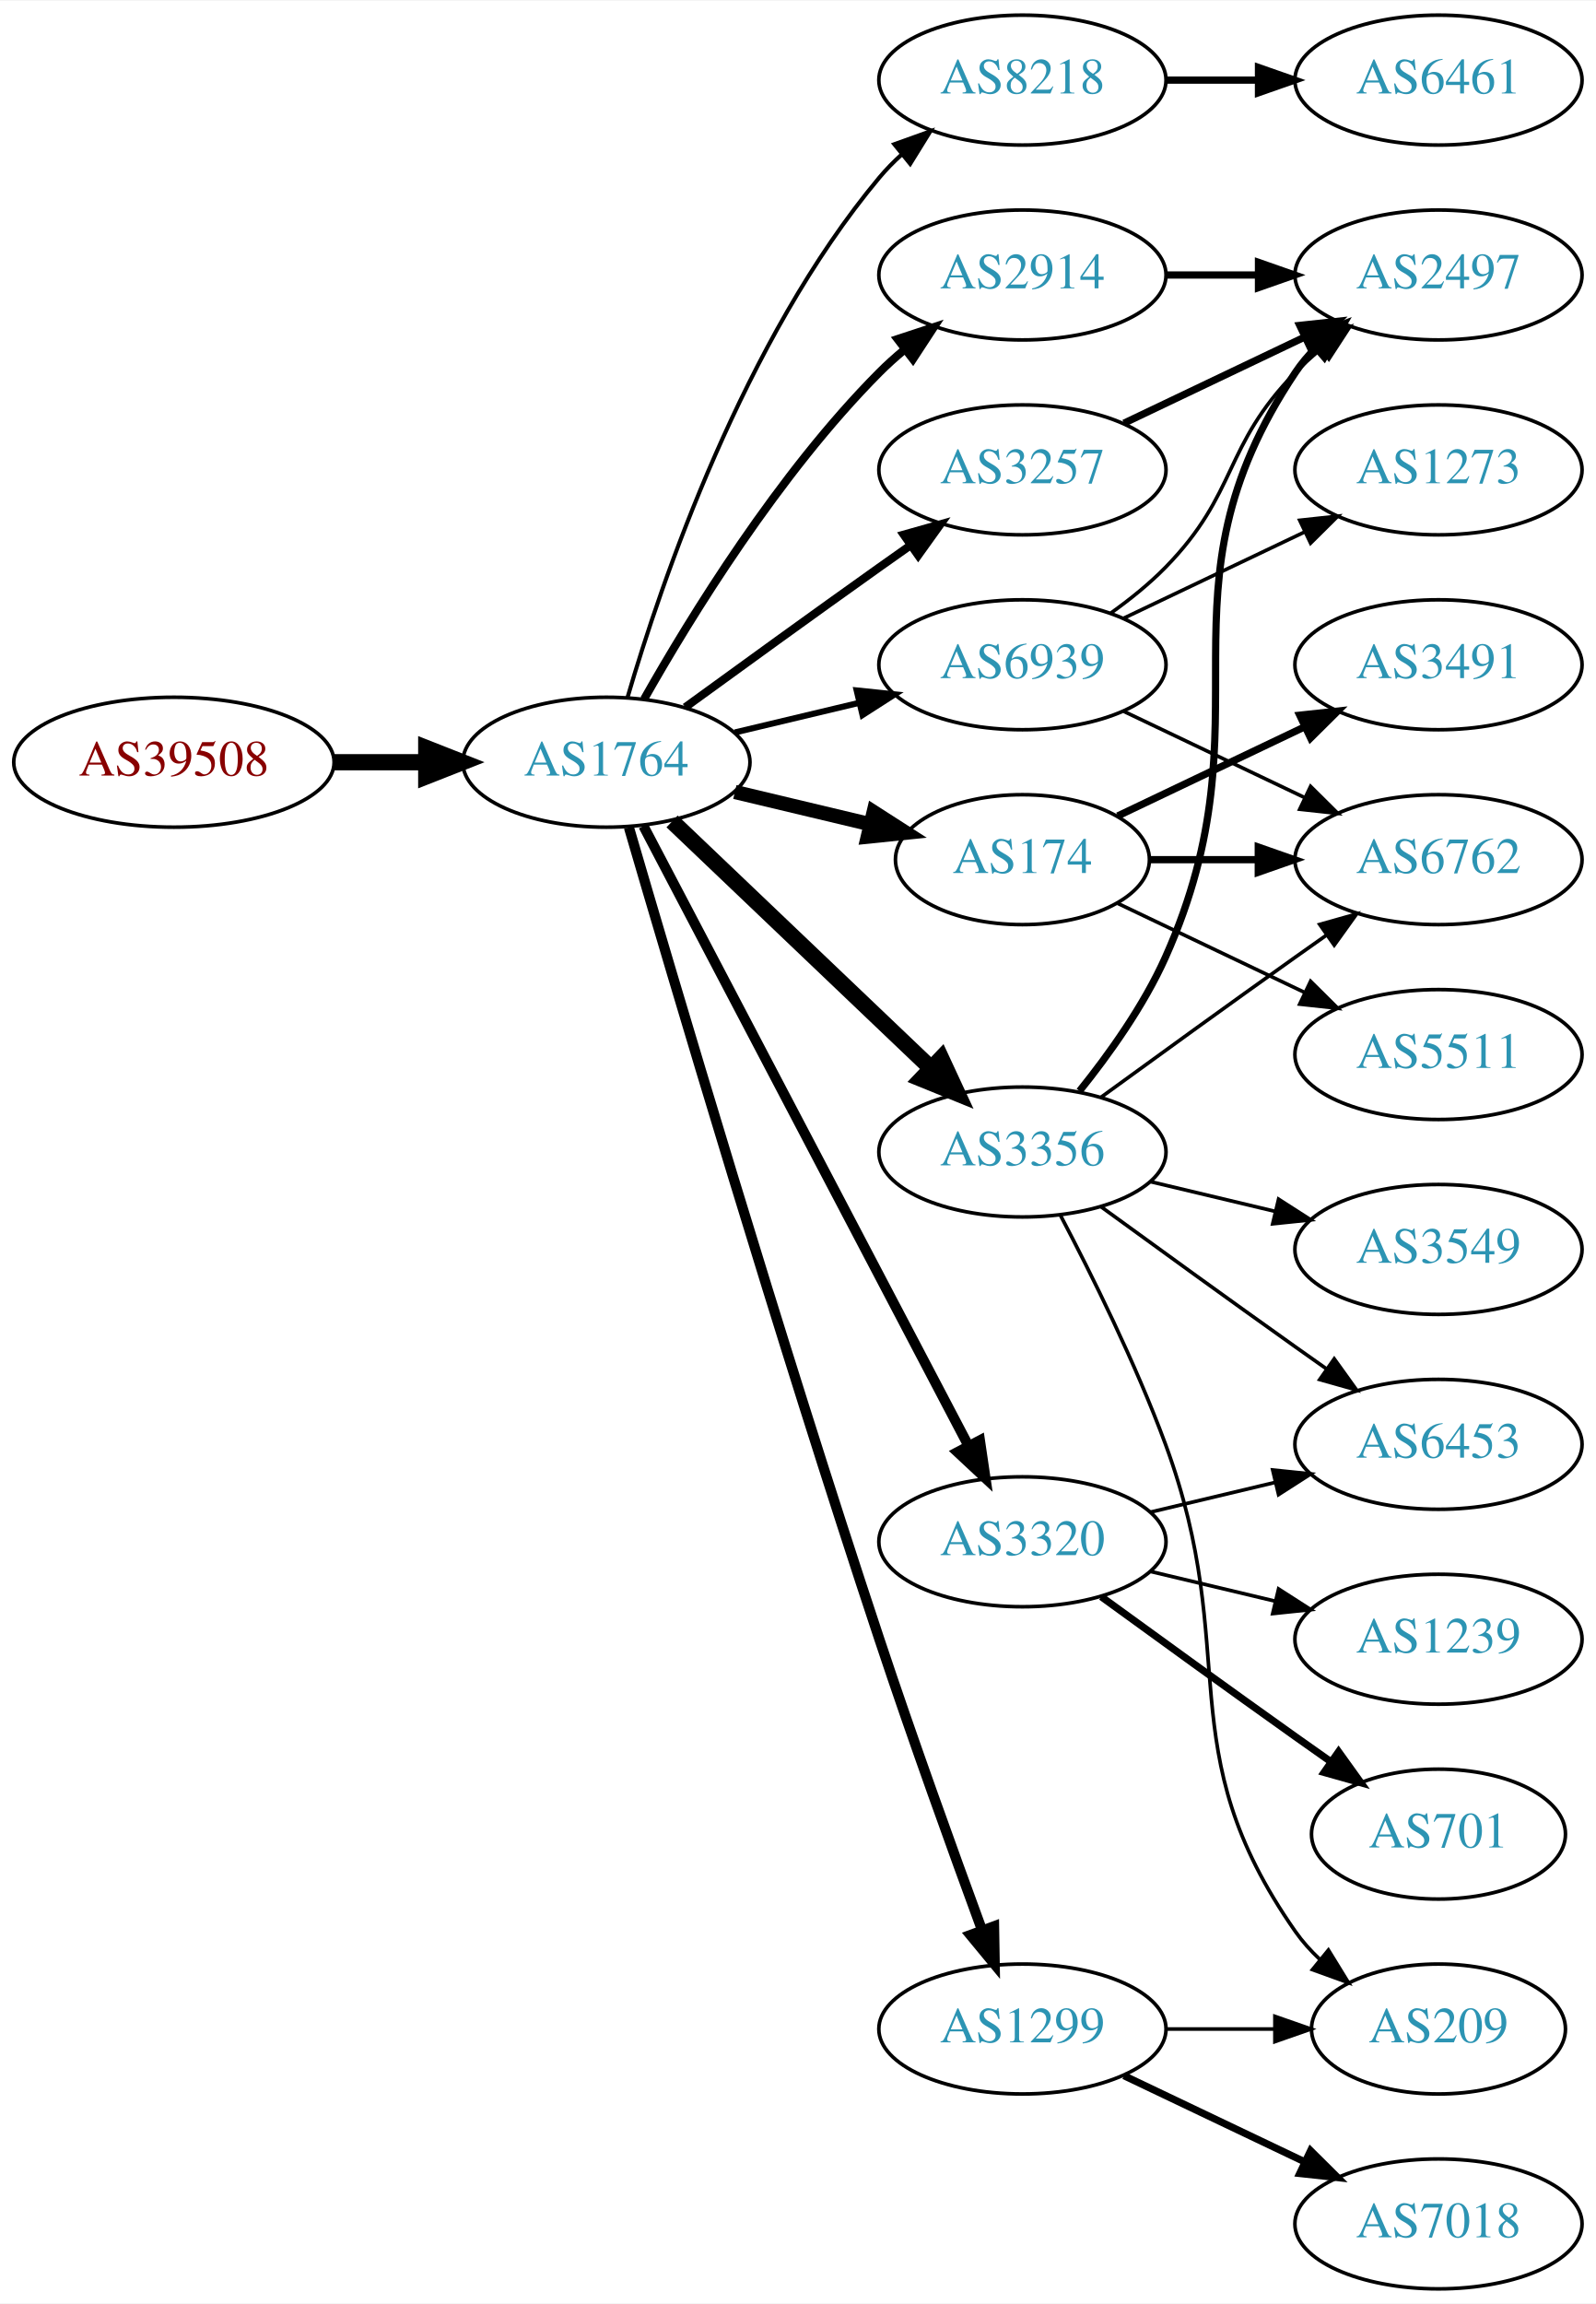
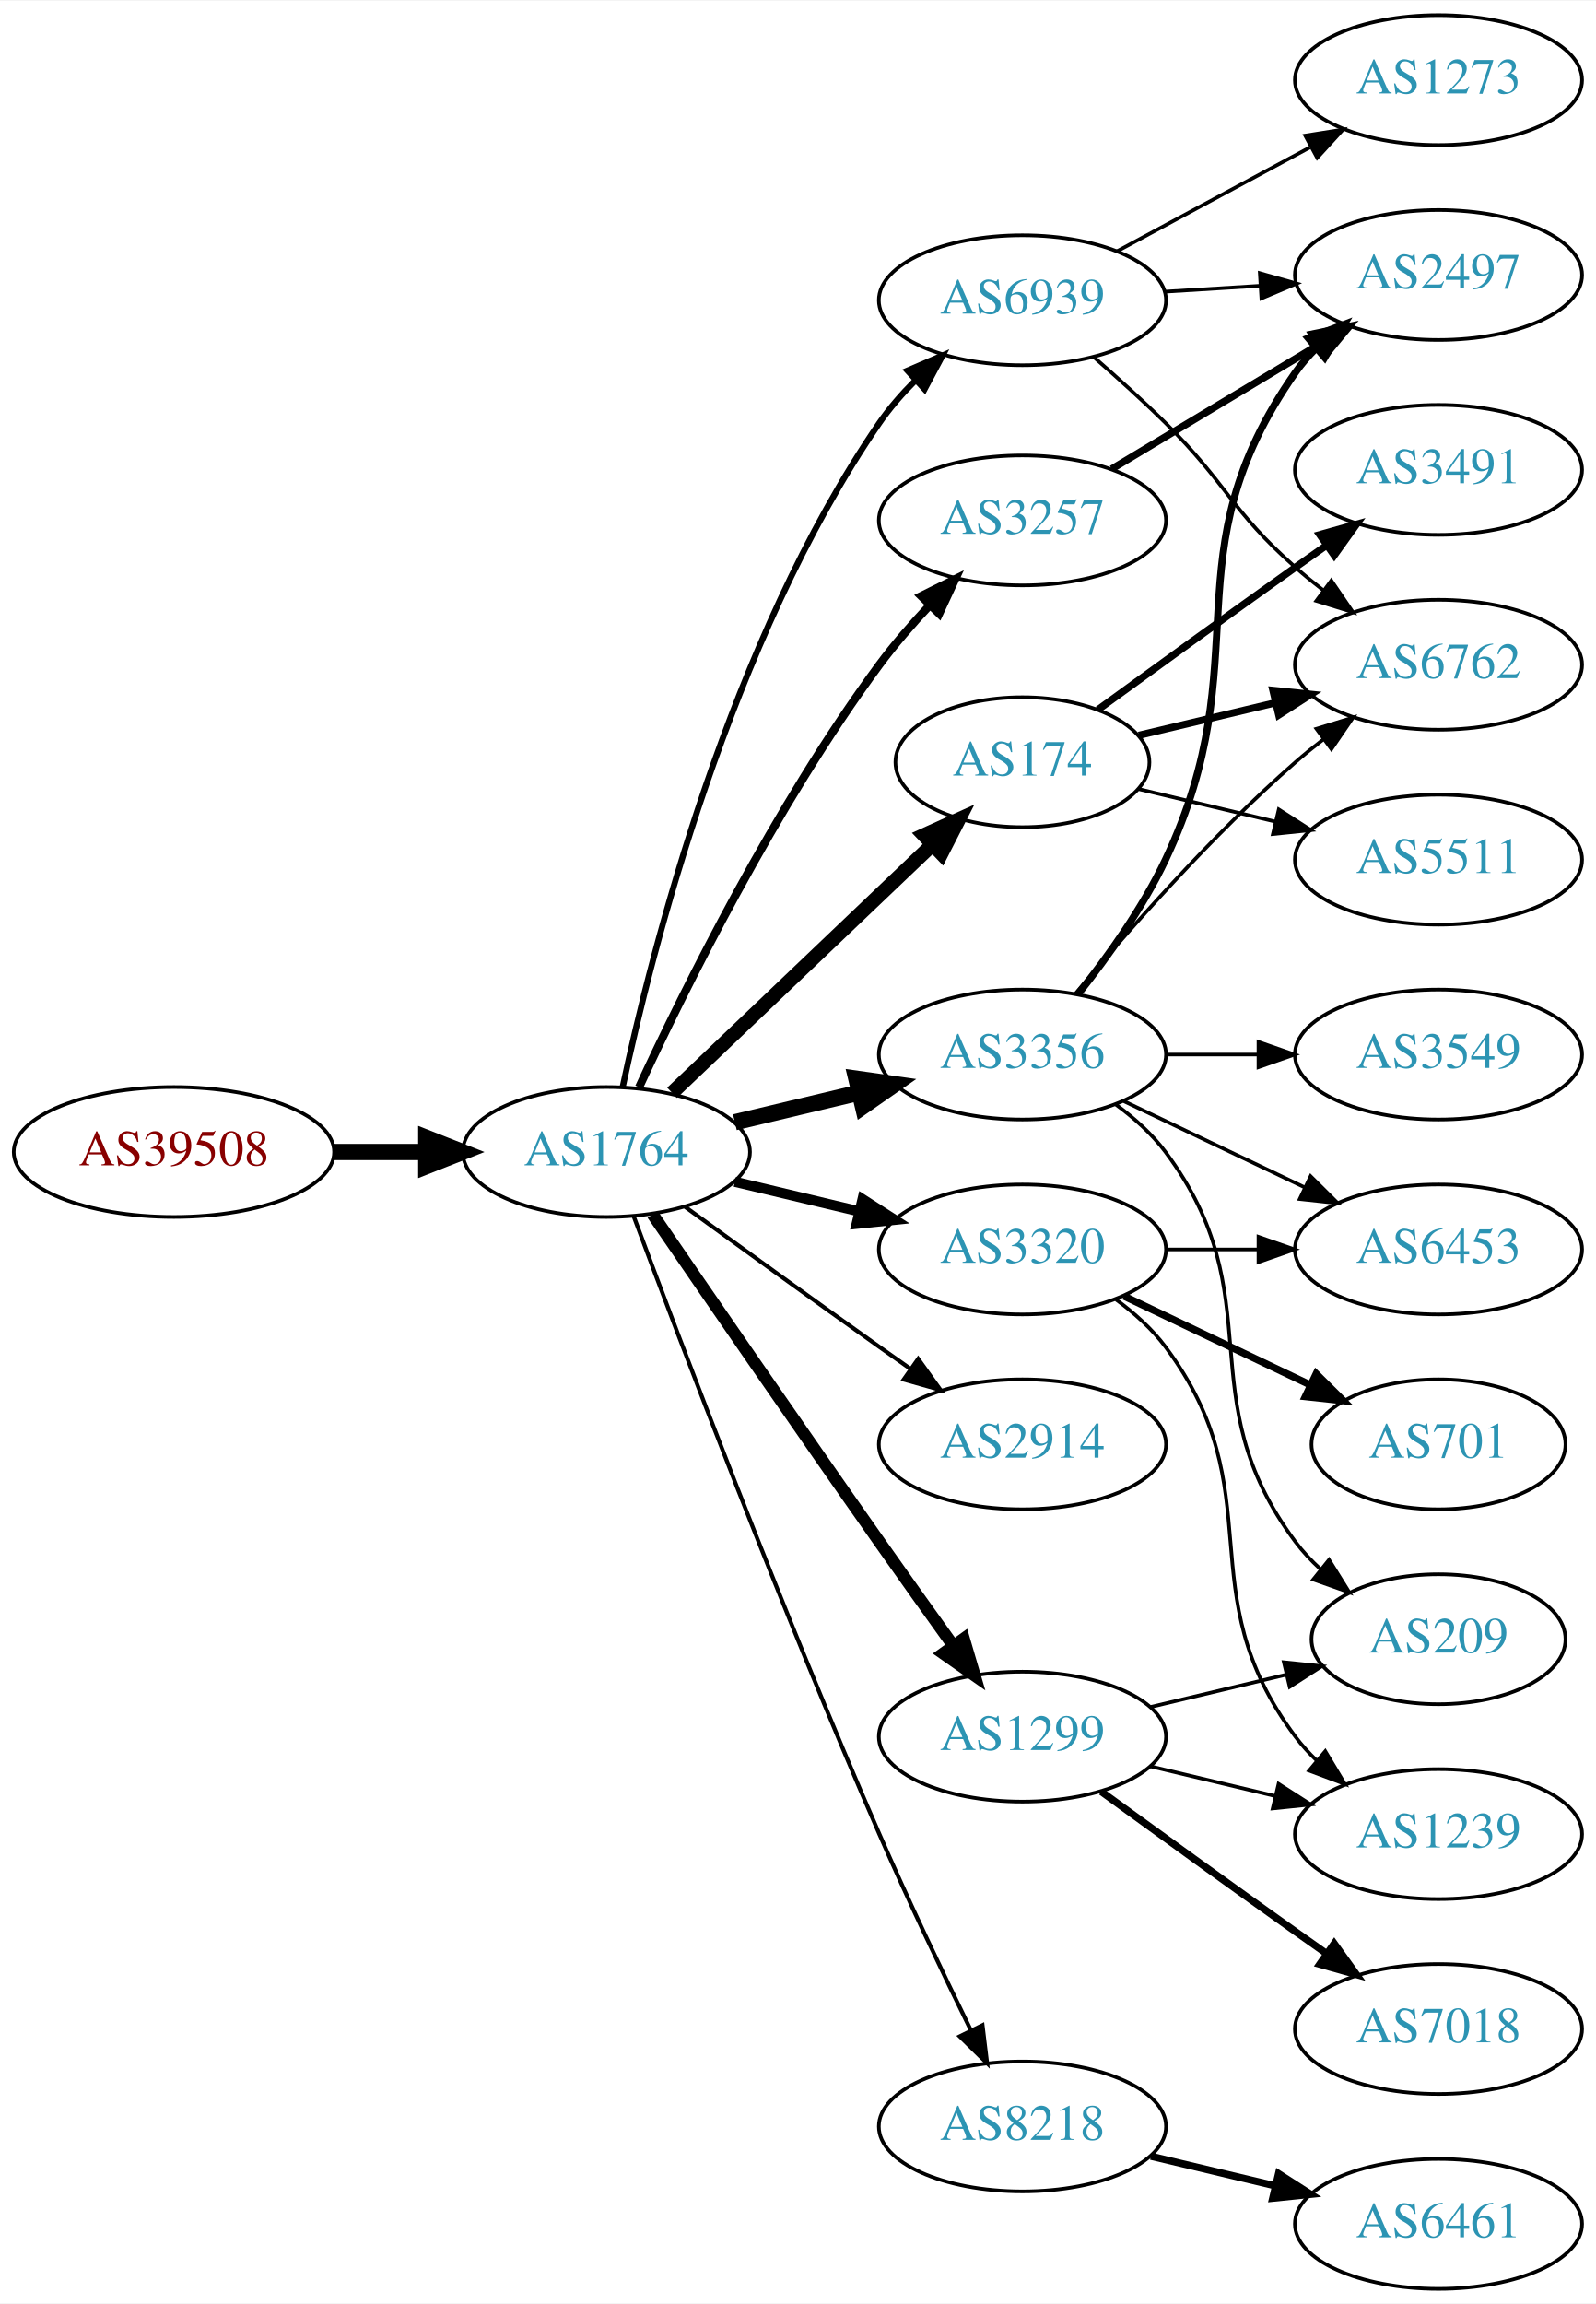
<svg xmlns="http://www.w3.org/2000/svg" xmlns:xlink="http://www.w3.org/1999/xlink" width="442pt" height="638pt" viewBox="0.00 0.00 442.27 638.00">
  <g id="graph0" class="graph" transform="scale(1 1) rotate(0) translate(4 634)">
    <polygon fill="white" stroke="none" points="-4,4 -4,-634 438.271,-634 438.271,4 -4,4" />
    <g id="node1" class="node">
      <g id="a_node1">
        <a xlink:href="/asn/39508" xlink:title="AS39508 ~ AXIANS ICT Austria GmbH [AT]">
-           <ellipse fill="#ffffff" stroke="black" cx="44.196" cy="-423" rx="44.393" ry="18" />
-           <text text-anchor="middle" x="44.196" y="-419.3" font-family="Times,serif" font-size="14.00" fill="#880000">AS39508</text>
+           <ellipse fill="#ffffff" stroke="black" cx="44.196" cy="-315" rx="44.393" ry="18" />
+           <text text-anchor="middle" x="44.196" y="-311.3" font-family="Times,serif" font-size="14.00" fill="#880000">AS39508</text>
        </a>
      </g>
    </g>
    <g id="node2" class="node">
      <g id="a_node2">
        <a xlink:href="/asn/1764" xlink:title="AS1764 ~ NEXTLAYER-AS [AT]">
-           <ellipse fill="#ffffff" stroke="black" cx="164.039" cy="-423" rx="39.794" ry="18" />
-           <text text-anchor="middle" x="164.039" y="-419.3" font-family="Times,serif" font-size="14.00" fill="#2c94b3">AS1764</text>
+           <ellipse fill="#ffffff" stroke="black" cx="164.039" cy="-315" rx="39.794" ry="18" />
+           <text text-anchor="middle" x="164.039" y="-311.3" font-family="Times,serif" font-size="14.00" fill="#2c94b3">AS1764</text>
        </a>
      </g>
    </g>
    <g id="edge1" class="edge">
-       <path fill="none" stroke="black" stroke-width="4.5" d="M88.407,-423C96.72,-423 105.482,-423 113.965,-423" />
-       <polygon fill="black" stroke="black" stroke-width="4.5" points="114.123,-426.938 124.123,-423 114.123,-419.063 114.123,-426.938" />
+       <path fill="none" stroke="black" stroke-width="4.5" d="M88.407,-315C96.72,-315 105.482,-315 113.965,-315" />
+       <polygon fill="black" stroke="black" stroke-width="4.5" points="114.123,-318.938 124.123,-315 114.123,-311.063 114.123,-318.938" />
    </g>
    <g id="node3" class="node">
      <g id="a_node3">
-         <a xlink:href="/asn/8218" xlink:title="AS8218 ~ legacy Neotelecoms [FR]">
-           <ellipse fill="#ffffff" stroke="black" cx="279.332" cy="-612" rx="39.794" ry="18" />
-           <text text-anchor="middle" x="279.332" y="-608.3" font-family="Times,serif" font-size="14.00" fill="#2c94b3">AS8218</text>
+         <a xlink:href="/asn/3257" xlink:title="AS3257 ~ GTT [DE]">
+           <ellipse fill="#ffffff" stroke="black" cx="279.332" cy="-490" rx="39.794" ry="18" />
+           <text text-anchor="middle" x="279.332" y="-486.3" font-family="Times,serif" font-size="14.00" fill="#2c94b3">AS3257</text>
        </a>
      </g>
    </g>
    <g id="edge2" class="edge">
-       <path fill="none" stroke="black" stroke-width="1.125" d="M169.913,-441.002C179.227,-472.844 202.043,-539.981 239.685,-585 241.555,-587.237 243.654,-589.374 245.88,-591.396" />
-       <polygon fill="black" stroke="black" stroke-width="1.125" points="243.823,-594.234 253.799,-597.804 248.227,-588.793 243.823,-594.234" />
+       <path fill="none" stroke="black" stroke-width="2.25" d="M173.085,-332.935C185.484,-359.675 210.867,-411.021 239.685,-450 243.851,-455.634 248.76,-461.288 253.656,-466.498" />
+       <polygon fill="black" stroke="black" stroke-width="2.25" points="251.247,-469.04 260.733,-473.759 256.26,-464.155 251.247,-469.04" />
    </g>
    <g id="node4" class="node">
      <g id="a_node4">
        <a xlink:href="/asn/3356" xlink:title="AS3356 ~ Level 3 Parent, LLC [US]">
-           <ellipse fill="#ffffff" stroke="black" cx="279.332" cy="-315" rx="39.794" ry="18" />
-           <text text-anchor="middle" x="279.332" y="-311.3" font-family="Times,serif" font-size="14.00" fill="#2c94b3">AS3356</text>
+           <ellipse fill="#ffffff" stroke="black" cx="279.332" cy="-342" rx="39.794" ry="18" />
+           <text text-anchor="middle" x="279.332" y="-338.3" font-family="Times,serif" font-size="14.00" fill="#2c94b3">AS3356</text>
        </a>
      </g>
    </g>
    <g id="edge3" class="edge">
-       <path fill="none" stroke="black" stroke-width="4.5" d="M182.245,-406.597C201.321,-388.413 232.241,-358.937 253.838,-338.349" />
-       <polygon fill="black" stroke="black" stroke-width="4.5" points="256.813,-340.953 261.334,-331.203 251.379,-335.253 256.813,-340.953" />
+       <path fill="none" stroke="black" stroke-width="4.5" d="M199.646,-323.248C210.517,-325.838 222.671,-328.735 234.114,-331.462" />
+       <polygon fill="black" stroke="black" stroke-width="4.5" points="233.296,-335.315 243.936,-333.803 235.122,-327.654 233.296,-335.315" />
    </g>
    <g id="node5" class="node">
      <g id="a_node5">
        <a xlink:href="/asn/174" xlink:title="AS174 ~ Cogent Communications [US]">
-           <ellipse fill="#ffffff" stroke="black" cx="279.332" cy="-396" rx="35.194" ry="18" />
-           <text text-anchor="middle" x="279.332" y="-392.3" font-family="Times,serif" font-size="14.00" fill="#2c94b3">AS174</text>
+           <ellipse fill="#ffffff" stroke="black" cx="279.332" cy="-423" rx="35.194" ry="18" />
+           <text text-anchor="middle" x="279.332" y="-419.3" font-family="Times,serif" font-size="14.00" fill="#2c94b3">AS174</text>
        </a>
      </g>
    </g>
    <g id="edge4" class="edge">
-       <path fill="none" stroke="black" stroke-width="3.938" d="M199.646,-414.752C211.44,-411.942 224.745,-408.771 237.013,-405.847" />
-       <polygon fill="black" stroke="black" stroke-width="3.938" points="238.101,-409.186 247.018,-403.463 236.479,-402.376 238.101,-409.186" />
+       <path fill="none" stroke="black" stroke-width="3.938" d="M182.245,-331.403C201.431,-349.692 232.599,-379.404 254.212,-400.007" />
+       <polygon fill="black" stroke="black" stroke-width="3.938" points="252.049,-402.781 261.702,-407.148 256.879,-397.714 252.049,-402.781" />
    </g>
    <g id="node6" class="node">
      <g id="a_node6">
-         <a xlink:href="/asn/2914" xlink:title="AS2914 ~ NTT America, Inc. [US]">
-           <ellipse fill="#ffffff" stroke="black" cx="279.332" cy="-558" rx="39.794" ry="18" />
-           <text text-anchor="middle" x="279.332" y="-554.3" font-family="Times,serif" font-size="14.00" fill="#2c94b3">AS2914</text>
+         <a xlink:href="/asn/3320" xlink:title="AS3320 ~ DTAG [DE]">
+           <ellipse fill="#ffffff" stroke="black" cx="279.332" cy="-288" rx="39.794" ry="18" />
+           <text text-anchor="middle" x="279.332" y="-284.3" font-family="Times,serif" font-size="14.00" fill="#2c94b3">AS3320</text>
        </a>
      </g>
    </g>
    <g id="edge5" class="edge">
-       <path fill="none" stroke="black" stroke-width="2.25" d="M174.498,-440.49C187.28,-463.096 211.712,-502.886 239.685,-531 241.796,-533.121 244.092,-535.188 246.477,-537.171" />
-       <polygon fill="black" stroke="black" stroke-width="2.25" points="244.73,-540.242 254.793,-543.556 248.993,-534.69 244.73,-540.242" />
+       <path fill="none" stroke="black" stroke-width="2.812" d="M199.646,-306.752C210.517,-304.162 222.671,-301.265 234.114,-298.538" />
+       <polygon fill="black" stroke="black" stroke-width="2.812" points="235.02,-301.92 243.936,-296.197 233.397,-295.111 235.02,-301.92" />
    </g>
    <g id="node7" class="node">
      <g id="a_node7">
-         <a xlink:href="/asn/3320" xlink:title="AS3320 ~ DTAG [DE]">
-           <ellipse fill="#ffffff" stroke="black" cx="279.332" cy="-207" rx="39.794" ry="18" />
-           <text text-anchor="middle" x="279.332" y="-203.3" font-family="Times,serif" font-size="14.00" fill="#2c94b3">AS3320</text>
+         <a xlink:href="/asn/1299" xlink:title="AS1299 ~ Telia Carrier [EU]">
+           <ellipse fill="#ffffff" stroke="black" cx="279.332" cy="-153" rx="39.794" ry="18" />
+           <text text-anchor="middle" x="279.332" y="-149.3" font-family="Times,serif" font-size="14.00" fill="#2c94b3">AS1299</text>
        </a>
      </g>
    </g>
    <g id="edge6" class="edge">
-       <path fill="none" stroke="black" stroke-width="2.812" d="M174.31,-405.324C194.151,-367.495 240.829,-278.501 264.316,-233.722" />
-       <polygon fill="black" stroke="black" stroke-width="2.812" points="267.546,-235.099 269.091,-224.617 261.347,-231.848 267.546,-235.099" />
+       <path fill="none" stroke="black" stroke-width="3.375" d="M176.846,-297.731C191.489,-276.358 217.262,-238.88 239.685,-207 246.32,-197.567 253.67,-187.261 260.164,-178.205" />
+       <polygon fill="black" stroke="black" stroke-width="3.375" points="263.085,-180.138 266.076,-169.974 257.399,-176.054 263.085,-180.138" />
    </g>
    <g id="node8" class="node">
      <g id="a_node8">
-         <a xlink:href="/asn/3257" xlink:title="AS3257 ~ GTT [DE]">
-           <ellipse fill="#ffffff" stroke="black" cx="279.332" cy="-504" rx="39.794" ry="18" />
-           <text text-anchor="middle" x="279.332" y="-500.3" font-family="Times,serif" font-size="14.00" fill="#2c94b3">AS3257</text>
+         <a xlink:href="/asn/2914" xlink:title="AS2914 ~ NTT America, Inc. [US]">
+           <ellipse fill="#ffffff" stroke="black" cx="279.332" cy="-234" rx="39.794" ry="18" />
+           <text text-anchor="middle" x="279.332" y="-230.3" font-family="Times,serif" font-size="14.00" fill="#2c94b3">AS2914</text>
        </a>
      </g>
    </g>
    <g id="edge7" class="edge">
-       <path fill="none" stroke="black" stroke-width="2.25" d="M185.887,-438.222C200.821,-449.091 221.435,-464.025 239.685,-477 242.506,-479.005 245.449,-481.085 248.397,-483.159" />
-       <polygon fill="black" stroke="black" stroke-width="2.25" points="246.424,-486.05 256.621,-488.926 250.443,-480.319 246.424,-486.05" />
+       <path fill="none" stroke="black" stroke-width="1.125" d="M185.887,-299.778C200.821,-288.909 221.435,-273.975 239.685,-261 242.506,-258.995 245.449,-256.915 248.397,-254.841" />
+       <polygon fill="black" stroke="black" stroke-width="1.125" points="250.443,-257.681 256.621,-249.074 246.424,-251.95 250.443,-257.681" />
    </g>
    <g id="node9" class="node">
      <g id="a_node9">
-         <a xlink:href="/asn/1299" xlink:title="AS1299 ~ Telia Carrier [EU]">
-           <ellipse fill="#ffffff" stroke="black" cx="279.332" cy="-72" rx="39.794" ry="18" />
-           <text text-anchor="middle" x="279.332" y="-68.3" font-family="Times,serif" font-size="14.00" fill="#2c94b3">AS1299</text>
+         <a xlink:href="/asn/8218" xlink:title="AS8218 ~ legacy Neotelecoms [FR]">
+           <ellipse fill="#ffffff" stroke="black" cx="279.332" cy="-45" rx="39.794" ry="18" />
+           <text text-anchor="middle" x="279.332" y="-41.3" font-family="Times,serif" font-size="14.00" fill="#2c94b3">AS8218</text>
        </a>
      </g>
    </g>
    <g id="edge8" class="edge">
-       <path fill="none" stroke="black" stroke-width="2.812" d="M170.284,-404.925C182.096,-364.455 211.919,-263.553 239.685,-180 248.848,-152.429 260.119,-121.206 268.119,-99.449" />
-       <polygon fill="black" stroke="black" stroke-width="2.812" points="271.473,-100.469 271.652,-89.876 264.906,-98.045 271.473,-100.469" />
+       <path fill="none" stroke="black" stroke-width="1.125" d="M171.632,-297.113C184.176,-263.364 212.644,-188.104 239.685,-126 247.669,-107.663 257.363,-87.351 265.044,-71.654" />
+       <polygon fill="black" stroke="black" stroke-width="1.125" points="268.257,-73.053 269.534,-62.536 261.976,-69.961 268.257,-73.053" />
    </g>
    <g id="node10" class="node">
      <g id="a_node10">
        <a xlink:href="/asn/6939" xlink:title="AS6939 ~ Hurricane Electric LLC [US]">
-           <ellipse fill="#ffffff" stroke="black" cx="279.332" cy="-450" rx="39.794" ry="18" />
-           <text text-anchor="middle" x="279.332" y="-446.3" font-family="Times,serif" font-size="14.00" fill="#2c94b3">AS6939</text>
+           <ellipse fill="#ffffff" stroke="black" cx="279.332" cy="-551" rx="39.794" ry="18" />
+           <text text-anchor="middle" x="279.332" y="-547.3" font-family="Times,serif" font-size="14.00" fill="#2c94b3">AS6939</text>
        </a>
      </g>
    </g>
    <g id="edge9" class="edge">
-       <path fill="none" stroke="black" stroke-width="1.688" d="M199.646,-431.248C210.517,-433.838 222.671,-436.735 234.114,-439.462" />
-       <polygon fill="black" stroke="black" stroke-width="1.688" points="233.397,-442.889 243.936,-441.803 235.02,-436.08 233.397,-442.889" />
-     </g>
-     <g id="node11" class="node">
-       <g id="a_node11">
-         <a xlink:href="/asn/6461" xlink:title="AS6461 ~ Zayo Bandwidth [US]">
-           <ellipse fill="#ffffff" stroke="black" cx="394.625" cy="-612" rx="39.794" ry="18" />
-           <text text-anchor="middle" x="394.625" y="-608.3" font-family="Times,serif" font-size="14.00" fill="#2c94b3">AS6461</text>
-         </a>
-       </g>
-     </g>
-     <g id="edge10" class="edge">
-       <path fill="none" stroke="black" stroke-width="2" d="M319.004,-612C327.207,-612 335.971,-612 344.503,-612" />
-       <polygon fill="black" stroke="black" stroke-width="2" points="344.742,-615.5 354.742,-612 344.742,-608.5 344.742,-615.5" />
-     </g>
-     <g id="node12" class="node">
-       <g id="a_node12">
+       <path fill="none" stroke="black" stroke-width="1.688" d="M168.583,-333.132C176.488,-370.273 198.211,-456.587 239.685,-517 242.508,-521.112 245.937,-525.047 249.574,-528.687" />
+       <polygon fill="black" stroke="black" stroke-width="1.688" points="247.473,-531.51 257.202,-535.706 252.213,-526.359 247.473,-531.51" />
+     </g>
+     <g id="node13" class="node">
+       <g id="a_node13">
        <a xlink:href="/asn/2497" xlink:title="AS2497 ~ Internet Initiative Japan Inc. [JP]">
          <ellipse fill="#ffffff" stroke="black" cx="394.625" cy="-558" rx="39.794" ry="18" />
          <text text-anchor="middle" x="394.625" y="-554.3" font-family="Times,serif" font-size="14.00" fill="#2c94b3">AS2497</text>
        </a>
      </g>
    </g>
+     <g id="edge21" class="edge">
+       <path fill="none" stroke="black" stroke-width="2" d="M304.082,-504.255C320.698,-514.229 343.094,-527.671 361.331,-538.617" />
+       <polygon fill="black" stroke="black" stroke-width="2" points="359.531,-541.618 369.906,-543.764 363.133,-535.616 359.531,-541.618" />
+     </g>
+     <g id="node11" class="node">
+       <g id="a_node11">
+         <a xlink:href="/asn/3549" xlink:title="AS3549 ~ Level 3 Parent, LLC [US]">
+           <ellipse fill="#ffffff" stroke="black" cx="394.625" cy="-342" rx="39.794" ry="18" />
+           <text text-anchor="middle" x="394.625" y="-338.3" font-family="Times,serif" font-size="14.00" fill="#2c94b3">AS3549</text>
+         </a>
+       </g>
+     </g>
+     <g id="edge10" class="edge">
+       <path fill="none" stroke="black" d="M319.004,-342C327.207,-342 335.971,-342 344.503,-342" />
+       <polygon fill="black" stroke="black" points="344.742,-345.5 354.742,-342 344.742,-338.5 344.742,-345.5" />
+     </g>
+     <g id="node12" class="node">
+       <g id="a_node12">
+         <a xlink:href="/asn/6453" xlink:title="AS6453 ~ TATA COMMUNICATIONS (AMERICA) INC [US]">
+           <ellipse fill="#ffffff" stroke="black" cx="394.625" cy="-288" rx="39.794" ry="18" />
+           <text text-anchor="middle" x="394.625" y="-284.3" font-family="Times,serif" font-size="14.00" fill="#2c94b3">AS6453</text>
+         </a>
+       </g>
+     </g>
    <g id="edge11" class="edge">
-       <path fill="none" stroke="black" stroke-width="2" d="M295.143,-331.894C303.3,-342.025 312.962,-355.525 318.978,-369 349.048,-436.349 313.954,-469.706 354.978,-531 356.6,-533.423 358.519,-535.695 360.621,-537.81" />
-       <polygon fill="black" stroke="black" stroke-width="2" points="358.434,-540.546 368.306,-544.393 362.988,-535.229 358.434,-540.546" />
-     </g>
-     <g id="node13" class="node">
-       <g id="a_node13">
-         <a xlink:href="/asn/3549" xlink:title="AS3549 ~ Level 3 Parent, LLC [US]">
-           <ellipse fill="#ffffff" stroke="black" cx="394.625" cy="-288" rx="39.794" ry="18" />
-           <text text-anchor="middle" x="394.625" y="-284.3" font-family="Times,serif" font-size="14.00" fill="#2c94b3">AS3549</text>
-         </a>
-       </g>
+       <path fill="none" stroke="black" d="M307.468,-329.066C322.462,-321.919 341.283,-312.948 357.506,-305.215" />
+       <polygon fill="black" stroke="black" points="359.188,-308.291 366.71,-300.829 356.177,-301.972 359.188,-308.291" />
    </g>
    <g id="edge12" class="edge">
-       <path fill="none" stroke="black" d="M314.939,-306.752C325.81,-304.162 337.964,-301.265 349.407,-298.538" />
-       <polygon fill="black" stroke="black" points="350.313,-301.92 359.229,-296.197 348.69,-295.111 350.313,-301.92" />
+       <path fill="none" stroke="black" stroke-width="2" d="M294.932,-358.991C303.019,-369.155 312.681,-382.655 318.978,-396 345.477,-452.159 319.365,-480.131 354.978,-531 356.65,-533.389 358.606,-535.635 360.733,-537.733" />
+       <polygon fill="black" stroke="black" stroke-width="2" points="358.573,-540.49 368.465,-544.284 363.097,-535.149 358.573,-540.49" />
    </g>
    <g id="node14" class="node">
      <g id="a_node14">
-         <a xlink:href="/asn/6453" xlink:title="AS6453 ~ TATA COMMUNICATIONS (AMERICA) INC [US]">
-           <ellipse fill="#ffffff" stroke="black" cx="394.625" cy="-234" rx="39.794" ry="18" />
-           <text text-anchor="middle" x="394.625" y="-230.3" font-family="Times,serif" font-size="14.00" fill="#2c94b3">AS6453</text>
+         <a xlink:href="/asn/6762" xlink:title="AS6762 ~ TELECOM ITALIA SPARKLE S.p.A. [IT]">
+           <ellipse fill="#ffffff" stroke="black" cx="394.625" cy="-450" rx="39.794" ry="18" />
+           <text text-anchor="middle" x="394.625" y="-446.3" font-family="Times,serif" font-size="14.00" fill="#2c94b3">AS6762</text>
        </a>
      </g>
    </g>
    <g id="edge13" class="edge">
-       <path fill="none" stroke="black" d="M301.18,-299.778C316.114,-288.909 336.727,-273.975 354.978,-261 357.799,-258.995 360.742,-256.915 363.69,-254.841" />
-       <polygon fill="black" stroke="black" points="365.736,-257.681 371.914,-249.074 361.717,-251.95 365.736,-257.681" />
+       <path fill="none" stroke="black" d="M293.962,-358.817C308.244,-375.929 331.791,-402.745 354.978,-423 357.444,-425.154 360.082,-427.294 362.78,-429.372" />
+       <polygon fill="black" stroke="black" points="360.805,-432.264 370.934,-435.37 364.953,-426.625 360.805,-432.264" />
    </g>
    <g id="node15" class="node">
      <g id="a_node15">
-         <a xlink:href="/asn/6762" xlink:title="AS6762 ~ TELECOM ITALIA SPARKLE S.p.A. [IT]">
-           <ellipse fill="#ffffff" stroke="black" cx="394.625" cy="-396" rx="39.794" ry="18" />
-           <text text-anchor="middle" x="394.625" y="-392.3" font-family="Times,serif" font-size="14.00" fill="#2c94b3">AS6762</text>
+         <a xlink:href="/asn/209" xlink:title="AS209 ~ CenturyLink Communications, LLC [US]">
+           <ellipse fill="#ffffff" stroke="black" cx="394.625" cy="-180" rx="35.194" ry="18" />
+           <text text-anchor="middle" x="394.625" y="-176.3" font-family="Times,serif" font-size="14.00" fill="#2c94b3">AS209</text>
        </a>
      </g>
    </g>
    <g id="edge14" class="edge">
-       <path fill="none" stroke="black" d="M301.18,-330.222C316.114,-341.091 336.727,-356.025 354.978,-369 357.799,-371.005 360.742,-373.085 363.69,-375.159" />
-       <polygon fill="black" stroke="black" points="361.717,-378.05 371.914,-380.926 365.736,-372.319 361.717,-378.05" />
+       <path fill="none" stroke="black" d="M305.262,-328.118C310.338,-324.389 315.256,-319.984 318.978,-315 349.249,-274.458 324.707,-247.542 354.978,-207 356.986,-204.311 359.342,-201.791 361.883,-199.454" />
+       <polygon fill="black" stroke="black" points="364.297,-202.004 369.898,-193.011 359.912,-196.548 364.297,-202.004" />
+     </g>
+     <g id="edge16" class="edge">
+       <path fill="none" stroke="black" stroke-width="2" d="M311.589,-430.449C323.269,-433.233 336.765,-436.449 349.394,-439.459" />
+       <polygon fill="black" stroke="black" stroke-width="2" points="348.747,-442.903 359.286,-441.816 350.37,-436.093 348.747,-442.903" />
    </g>
    <g id="node16" class="node">
      <g id="a_node16">
-         <a xlink:href="/asn/209" xlink:title="AS209 ~ CenturyLink Communications, LLC [US]">
-           <ellipse fill="#ffffff" stroke="black" cx="394.625" cy="-72" rx="35.194" ry="18" />
-           <text text-anchor="middle" x="394.625" y="-68.3" font-family="Times,serif" font-size="14.00" fill="#2c94b3">AS209</text>
+         <a xlink:href="/asn/3491" xlink:title="AS3491 ~ PCCW Global, Inc. [US]">
+           <ellipse fill="#ffffff" stroke="black" cx="394.625" cy="-504" rx="39.794" ry="18" />
+           <text text-anchor="middle" x="394.625" y="-500.3" font-family="Times,serif" font-size="14.00" fill="#2c94b3">AS3491</text>
        </a>
      </g>
    </g>
    <g id="edge15" class="edge">
-       <path fill="none" stroke="black" d="M289.899,-297.394C298.384,-281.255 310.685,-256.516 318.978,-234 340.439,-175.73 319.365,-149.869 354.978,-99 356.903,-96.251 359.202,-93.69 361.707,-91.327" />
-       <polygon fill="black" stroke="black" points="364.124,-93.873 369.668,-84.844 359.704,-88.445 364.124,-93.873" />
-     </g>
-     <g id="edge21" class="edge">
-       <path fill="none" stroke="black" stroke-width="2" d="M314.631,-396C324.008,-396 334.358,-396 344.393,-396" />
-       <polygon fill="black" stroke="black" stroke-width="2" points="344.681,-399.5 354.681,-396 344.681,-392.5 344.681,-399.5" />
+       <path fill="none" stroke="black" stroke-width="2" d="M300.228,-437.529C315.229,-448.45 336.336,-463.747 354.978,-477 357.799,-479.005 360.742,-481.085 363.69,-483.159" />
+       <polygon fill="black" stroke="black" stroke-width="2" points="361.717,-486.05 371.914,-488.926 365.736,-480.319 361.717,-486.05" />
+     </g>
+     <g id="node17" class="node">
+       <g id="a_node17">
+         <a xlink:href="/asn/5511" xlink:title="AS5511 ~ Orange S.A. [FR]">
+           <ellipse fill="#ffffff" stroke="black" cx="394.625" cy="-396" rx="39.794" ry="18" />
+           <text text-anchor="middle" x="394.625" y="-392.3" font-family="Times,serif" font-size="14.00" fill="#2c94b3">AS5511</text>
+         </a>
+       </g>
+     </g>
+     <g id="edge17" class="edge">
+       <path fill="none" stroke="black" d="M311.589,-415.551C323.269,-412.767 336.765,-409.551 349.394,-406.541" />
+       <polygon fill="black" stroke="black" points="350.37,-409.907 359.286,-404.184 348.747,-403.097 350.37,-409.907" />
+     </g>
+     <g id="edge24" class="edge">
+       <path fill="none" stroke="black" d="M319.004,-288C327.207,-288 335.971,-288 344.503,-288" />
+       <polygon fill="black" stroke="black" points="344.742,-291.5 354.742,-288 344.742,-284.5 344.742,-291.5" />
+     </g>
+     <g id="node18" class="node">
+       <g id="a_node18">
+         <a xlink:href="/asn/1239" xlink:title="AS1239 ~ Sprint [US]">
+           <ellipse fill="#ffffff" stroke="black" cx="394.625" cy="-126" rx="39.794" ry="18" />
+           <text text-anchor="middle" x="394.625" y="-122.3" font-family="Times,serif" font-size="14.00" fill="#2c94b3">AS1239</text>
+         </a>
+       </g>
+     </g>
+     <g id="edge23" class="edge">
+       <path fill="none" stroke="black" d="M305.262,-274.118C310.338,-270.389 315.256,-265.984 318.978,-261 349.249,-220.458 324.707,-193.542 354.978,-153 356.723,-150.664 358.73,-148.455 360.893,-146.383" />
+       <polygon fill="black" stroke="black" points="363.253,-148.973 368.694,-139.882 358.771,-143.595 363.253,-148.973" />
+     </g>
+     <g id="node20" class="node">
+       <g id="a_node20">
+         <a xlink:href="/asn/701" xlink:title="AS701 ~ UUNET [US]">
+           <ellipse fill="#ffffff" stroke="black" cx="394.625" cy="-234" rx="35.194" ry="18" />
+           <text text-anchor="middle" x="394.625" y="-230.3" font-family="Times,serif" font-size="14.00" fill="#2c94b3">AS701</text>
+         </a>
+       </g>
+     </g>
+     <g id="edge22" class="edge">
+       <path fill="none" stroke="black" stroke-width="2" d="M307.468,-275.066C322.9,-267.71 342.385,-258.423 358.92,-250.541" />
+       <polygon fill="black" stroke="black" stroke-width="2" points="360.741,-253.551 368.262,-246.089 357.729,-247.232 360.741,-253.551" />
+     </g>
+     <g id="edge20" class="edge">
+       <path fill="none" stroke="black" d="M314.939,-161.248C326.733,-164.058 340.038,-167.229 352.306,-170.153" />
+       <polygon fill="black" stroke="black" points="351.772,-173.624 362.311,-172.537 353.394,-166.814 351.772,-173.624" />
+     </g>
+     <g id="edge18" class="edge">
+       <path fill="none" stroke="black" d="M314.939,-144.752C325.81,-142.162 337.964,-139.265 349.407,-136.538" />
+       <polygon fill="black" stroke="black" points="350.313,-139.92 359.229,-134.197 348.69,-133.111 350.313,-139.92" />
    </g>
    <g id="node19" class="node">
      <g id="a_node19">
-         <a xlink:href="/asn/3491" xlink:title="AS3491 ~ PCCW Global, Inc. [US]">
-           <ellipse fill="#ffffff" stroke="black" cx="394.625" cy="-450" rx="39.794" ry="18" />
-           <text text-anchor="middle" x="394.625" y="-446.3" font-family="Times,serif" font-size="14.00" fill="#2c94b3">AS3491</text>
-         </a>
-       </g>
-     </g>
-     <g id="edge22" class="edge">
-       <path fill="none" stroke="black" stroke-width="2" d="M305.757,-408.119C321.059,-415.413 340.783,-424.814 357.665,-432.86" />
-       <polygon fill="black" stroke="black" stroke-width="2" points="356.172,-436.026 366.705,-437.169 359.184,-429.707 356.172,-436.026" />
-     </g>
-     <g id="node20" class="node">
-       <g id="a_node20">
-         <a xlink:href="/asn/5511" xlink:title="AS5511 ~ Orange S.A. [FR]">
-           <ellipse fill="#ffffff" stroke="black" cx="394.625" cy="-342" rx="39.794" ry="18" />
-           <text text-anchor="middle" x="394.625" y="-338.3" font-family="Times,serif" font-size="14.00" fill="#2c94b3">AS5511</text>
-         </a>
-       </g>
-     </g>
-     <g id="edge23" class="edge">
-       <path fill="none" stroke="black" d="M305.757,-383.881C321.059,-376.587 340.783,-367.186 357.665,-359.14" />
-       <polygon fill="black" stroke="black" points="359.184,-362.293 366.705,-354.831 356.172,-355.974 359.184,-362.293" />
-     </g>
-     <g id="edge16" class="edge">
-       <path fill="none" stroke="black" stroke-width="2" d="M319.004,-558C327.207,-558 335.971,-558 344.503,-558" />
-       <polygon fill="black" stroke="black" stroke-width="2" points="344.742,-561.5 354.742,-558 344.742,-554.5 344.742,-561.5" />
+         <a xlink:href="/asn/7018" xlink:title="AS7018 ~ AT&amp;T Services, Inc. [US]">
+           <ellipse fill="#ffffff" stroke="black" cx="394.625" cy="-72" rx="39.794" ry="18" />
+           <text text-anchor="middle" x="394.625" y="-68.3" font-family="Times,serif" font-size="14.00" fill="#2c94b3">AS7018</text>
+         </a>
+       </g>
    </g>
    <g id="edge19" class="edge">
-       <path fill="none" stroke="black" d="M314.939,-215.248C325.81,-217.838 337.964,-220.735 349.407,-223.462" />
-       <polygon fill="black" stroke="black" points="348.69,-226.889 359.229,-225.803 350.313,-220.08 348.69,-226.889" />
-     </g>
-     <g id="node17" class="node">
-       <g id="a_node17">
-         <a xlink:href="/asn/1239" xlink:title="AS1239 ~ Sprint [US]">
-           <ellipse fill="#ffffff" stroke="black" cx="394.625" cy="-180" rx="39.794" ry="18" />
-           <text text-anchor="middle" x="394.625" y="-176.3" font-family="Times,serif" font-size="14.00" fill="#2c94b3">AS1239</text>
-         </a>
-       </g>
-     </g>
-     <g id="edge17" class="edge">
-       <path fill="none" stroke="black" d="M314.939,-198.752C325.81,-196.162 337.964,-193.265 349.407,-190.538" />
-       <polygon fill="black" stroke="black" points="350.313,-193.92 359.229,-188.197 348.69,-187.111 350.313,-193.92" />
-     </g>
-     <g id="node18" class="node">
-       <g id="a_node18">
-         <a xlink:href="/asn/701" xlink:title="AS701 ~ UUNET [US]">
-           <ellipse fill="#ffffff" stroke="black" cx="394.625" cy="-126" rx="35.194" ry="18" />
-           <text text-anchor="middle" x="394.625" y="-122.3" font-family="Times,serif" font-size="14.00" fill="#2c94b3">AS701</text>
-         </a>
-       </g>
-     </g>
-     <g id="edge18" class="edge">
-       <path fill="none" stroke="black" stroke-width="2" d="M301.18,-191.778C316.114,-180.909 336.727,-165.975 354.978,-153 358.188,-150.718 361.557,-148.339 364.912,-145.982" />
-       <polygon fill="black" stroke="black" stroke-width="2" points="366.94,-148.834 373.123,-140.23 362.924,-143.101 366.94,-148.834" />
-     </g>
-     <g id="edge20" class="edge">
-       <path fill="none" stroke="black" stroke-width="2" d="M307.468,-516.934C322.462,-524.081 341.283,-533.052 357.506,-540.785" />
-       <polygon fill="black" stroke="black" stroke-width="2" points="356.177,-544.028 366.71,-545.171 359.188,-537.709 356.177,-544.028" />
-     </g>
-     <g id="edge25" class="edge">
-       <path fill="none" stroke="black" d="M319.004,-72C328.709,-72 339.2,-72 349.163,-72" />
-       <polygon fill="black" stroke="black" points="349.299,-75.5 359.299,-72 349.299,-68.5 349.299,-75.5" />
+       <path fill="none" stroke="black" stroke-width="2" d="M301.18,-137.778C316.114,-126.909 336.727,-111.975 354.978,-99 357.799,-96.995 360.742,-94.915 363.69,-92.841" />
+       <polygon fill="black" stroke="black" stroke-width="2" points="365.736,-95.681 371.914,-87.074 361.717,-89.95 365.736,-95.681" />
    </g>
    <g id="node21" class="node">
      <g id="a_node21">
-         <a xlink:href="/asn/7018" xlink:title="AS7018 ~ AT&amp;T Services, Inc. [US]">
+         <a xlink:href="/asn/6461" xlink:title="AS6461 ~ Zayo Bandwidth [US]">
          <ellipse fill="#ffffff" stroke="black" cx="394.625" cy="-18" rx="39.794" ry="18" />
-           <text text-anchor="middle" x="394.625" y="-14.3" font-family="Times,serif" font-size="14.00" fill="#2c94b3">AS7018</text>
-         </a>
-       </g>
-     </g>
-     <g id="edge24" class="edge">
-       <path fill="none" stroke="black" stroke-width="2" d="M307.468,-59.066C322.462,-51.919 341.283,-42.948 357.506,-35.215" />
-       <polygon fill="black" stroke="black" stroke-width="2" points="359.188,-38.291 366.71,-30.829 356.177,-31.972 359.188,-38.291" />
+           <text text-anchor="middle" x="394.625" y="-14.3" font-family="Times,serif" font-size="14.00" fill="#2c94b3">AS6461</text>
+         </a>
+       </g>
+     </g>
+     <g id="edge25" class="edge">
+       <path fill="none" stroke="black" stroke-width="2" d="M314.939,-36.752C325.81,-34.162 337.964,-31.265 349.407,-28.538" />
+       <polygon fill="black" stroke="black" stroke-width="2" points="350.313,-31.92 359.229,-26.197 348.69,-25.111 350.313,-31.92" />
+     </g>
+     <g id="edge27" class="edge">
+       <path fill="none" stroke="black" d="M318.687,-553.37C327.177,-553.894 336.281,-554.457 345.115,-555.003" />
+       <polygon fill="black" stroke="black" points="345.111,-558.509 355.308,-555.633 345.543,-551.522 345.111,-558.509" />
    </g>
    <g id="edge28" class="edge">
-       <path fill="none" stroke="black" d="M303.926,-464.389C309.182,-468.148 314.513,-472.437 318.978,-477 339.151,-497.617 334.806,-510.383 354.978,-531 357.071,-533.139 359.354,-535.218 361.731,-537.21" />
-       <polygon fill="black" stroke="black" points="359.974,-540.275 370.031,-543.611 364.249,-534.732 359.974,-540.275" />
-     </g>
-     <g id="edge26" class="edge">
-       <path fill="none" stroke="black" d="M307.468,-437.066C322.462,-429.919 341.283,-420.948 357.506,-413.215" />
-       <polygon fill="black" stroke="black" points="359.188,-416.291 366.71,-408.829 356.177,-409.972 359.188,-416.291" />
+       <path fill="none" stroke="black" d="M299.207,-535.17C305.628,-529.583 312.751,-523.158 318.978,-517 335.986,-500.183 337.058,-492.841 354.978,-477 357.431,-474.832 360.061,-472.682 362.753,-470.597" />
+       <polygon fill="black" stroke="black" points="364.928,-473.342 370.898,-464.589 360.773,-467.709 364.928,-473.342" />
    </g>
    <g id="node22" class="node">
      <g id="a_node22">
        <a xlink:href="/asn/1273" xlink:title="AS1273 ~ Vodafone Group PLC [EU]">
-           <ellipse fill="#ffffff" stroke="black" cx="394.625" cy="-504" rx="39.794" ry="18" />
-           <text text-anchor="middle" x="394.625" y="-500.3" font-family="Times,serif" font-size="14.00" fill="#2c94b3">AS1273</text>
-         </a>
-       </g>
-     </g>
-     <g id="edge27" class="edge">
-       <path fill="none" stroke="black" d="M307.468,-462.934C322.462,-470.081 341.283,-479.052 357.506,-486.785" />
-       <polygon fill="black" stroke="black" points="356.177,-490.028 366.71,-491.171 359.188,-483.709 356.177,-490.028" />
+           <ellipse fill="#ffffff" stroke="black" cx="394.625" cy="-612" rx="39.794" ry="18" />
+           <text text-anchor="middle" x="394.625" y="-608.3" font-family="Times,serif" font-size="14.00" fill="#2c94b3">AS1273</text>
+         </a>
+       </g>
+     </g>
+     <g id="edge26" class="edge">
+       <path fill="none" stroke="black" d="M305.475,-564.538C321.206,-573.008 341.69,-584.037 358.952,-593.331" />
+       <polygon fill="black" stroke="black" points="357.696,-596.63 368.16,-598.289 361.014,-590.467 357.696,-596.63" />
    </g>
  </g>
</svg>
